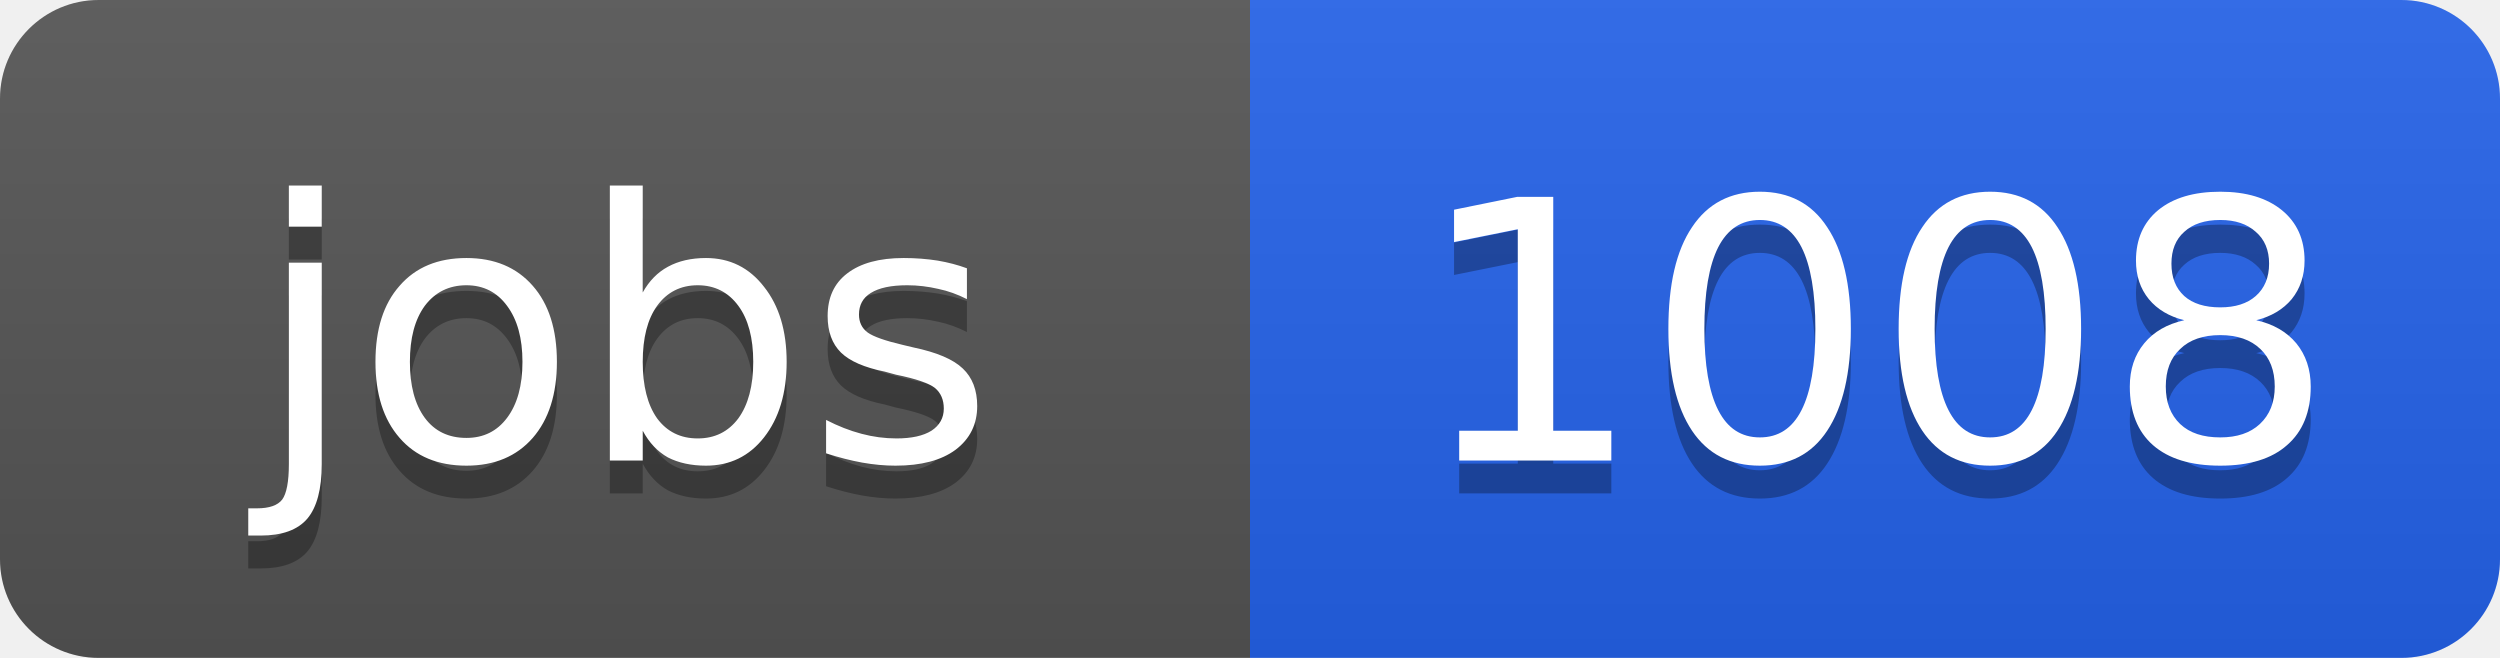
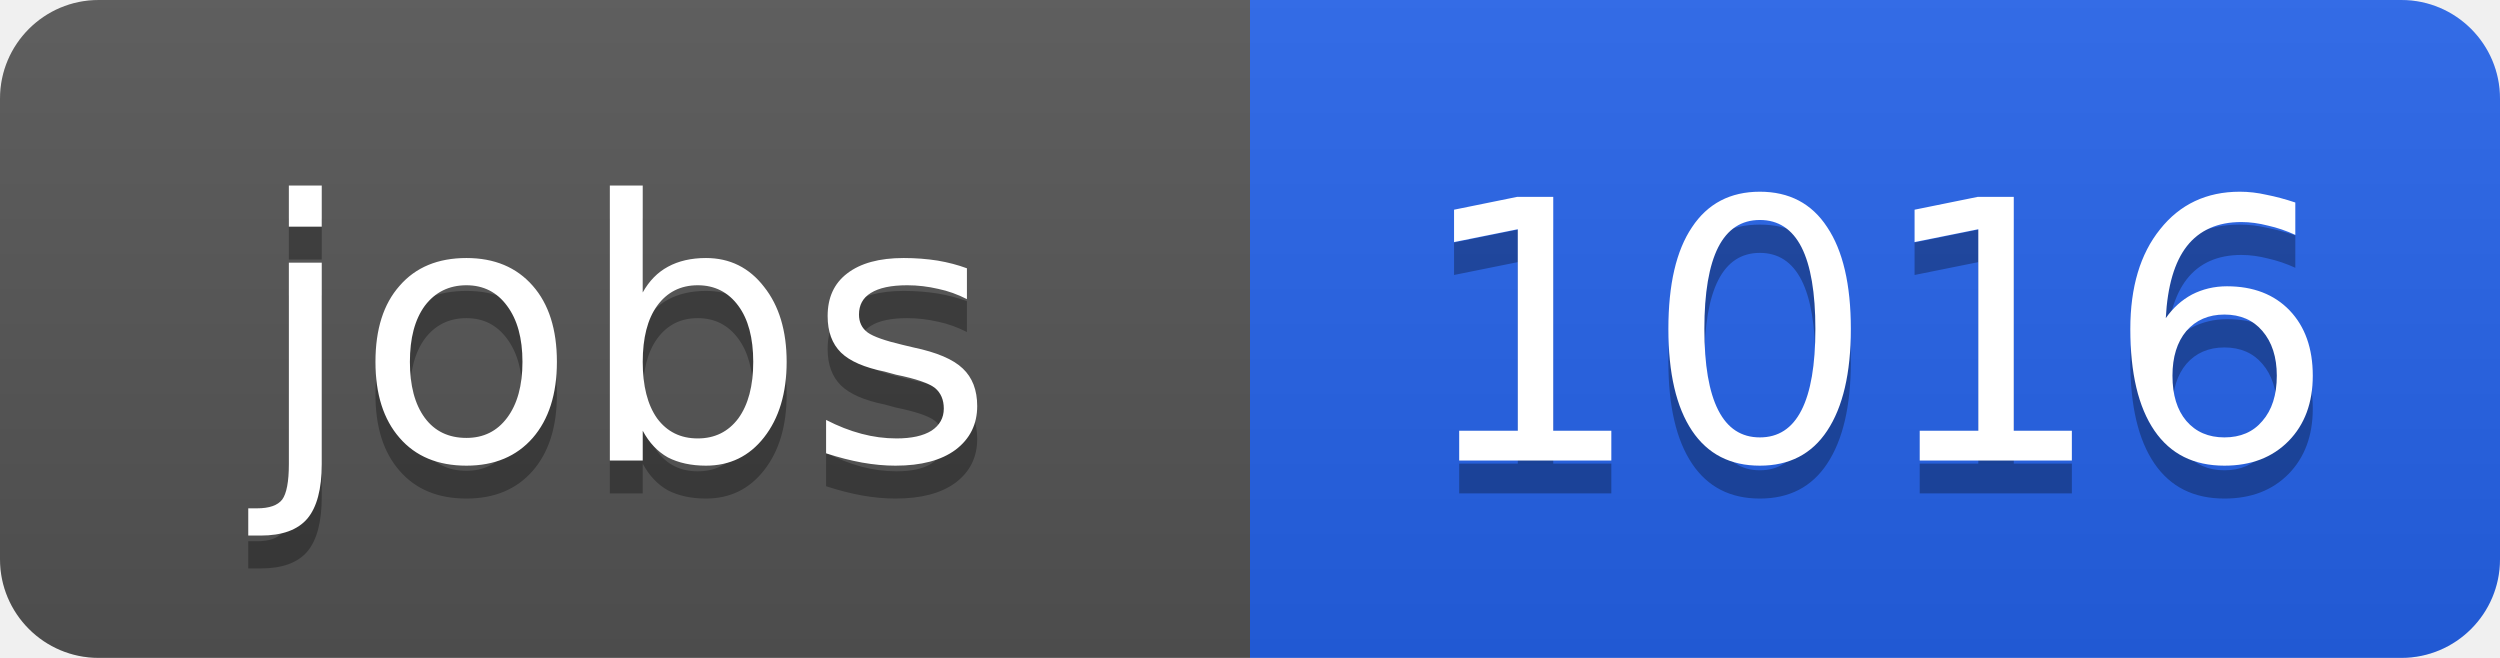
<svg xmlns="http://www.w3.org/2000/svg" width="76" height="20">
  <linearGradient id="b" x2="0" y2="100%">
    <stop offset="0" stop-color="#bbb" stop-opacity=".1" />
    <stop offset="1" stop-opacity=".1" />
  </linearGradient>
  <clipPath id="a">
    <rect width="76" height="20" rx="3" fill="#fff" />
  </clipPath>
  <g clip-path="url(#a)">
    <path fill="#555" d="M0 0h38v20H0z" />
    <path fill="#2563eb" d="M38 0h38v20H38z" />
    <path fill="url(#b)" d="M0 0h76v20H0z" />
  </g>
  <g fill="#fff" text-anchor="middle" font-family="DejaVu Sans,Verdana,Geneva,sans-serif" font-size="11">
    <text x="19" y="15" fill="#010101" fill-opacity=".3">jobs</text>
    <text x="19" y="14">jobs</text>
-     <text x="57" y="15" fill="#010101" fill-opacity=".3">1008</text>
-     <text x="57" y="14">1008</text>
+     <text x="57" y="15" fill="#010101" fill-opacity=".3">1016</text>
+     <text x="57" y="14">1016</text>
  </g>
</svg>
